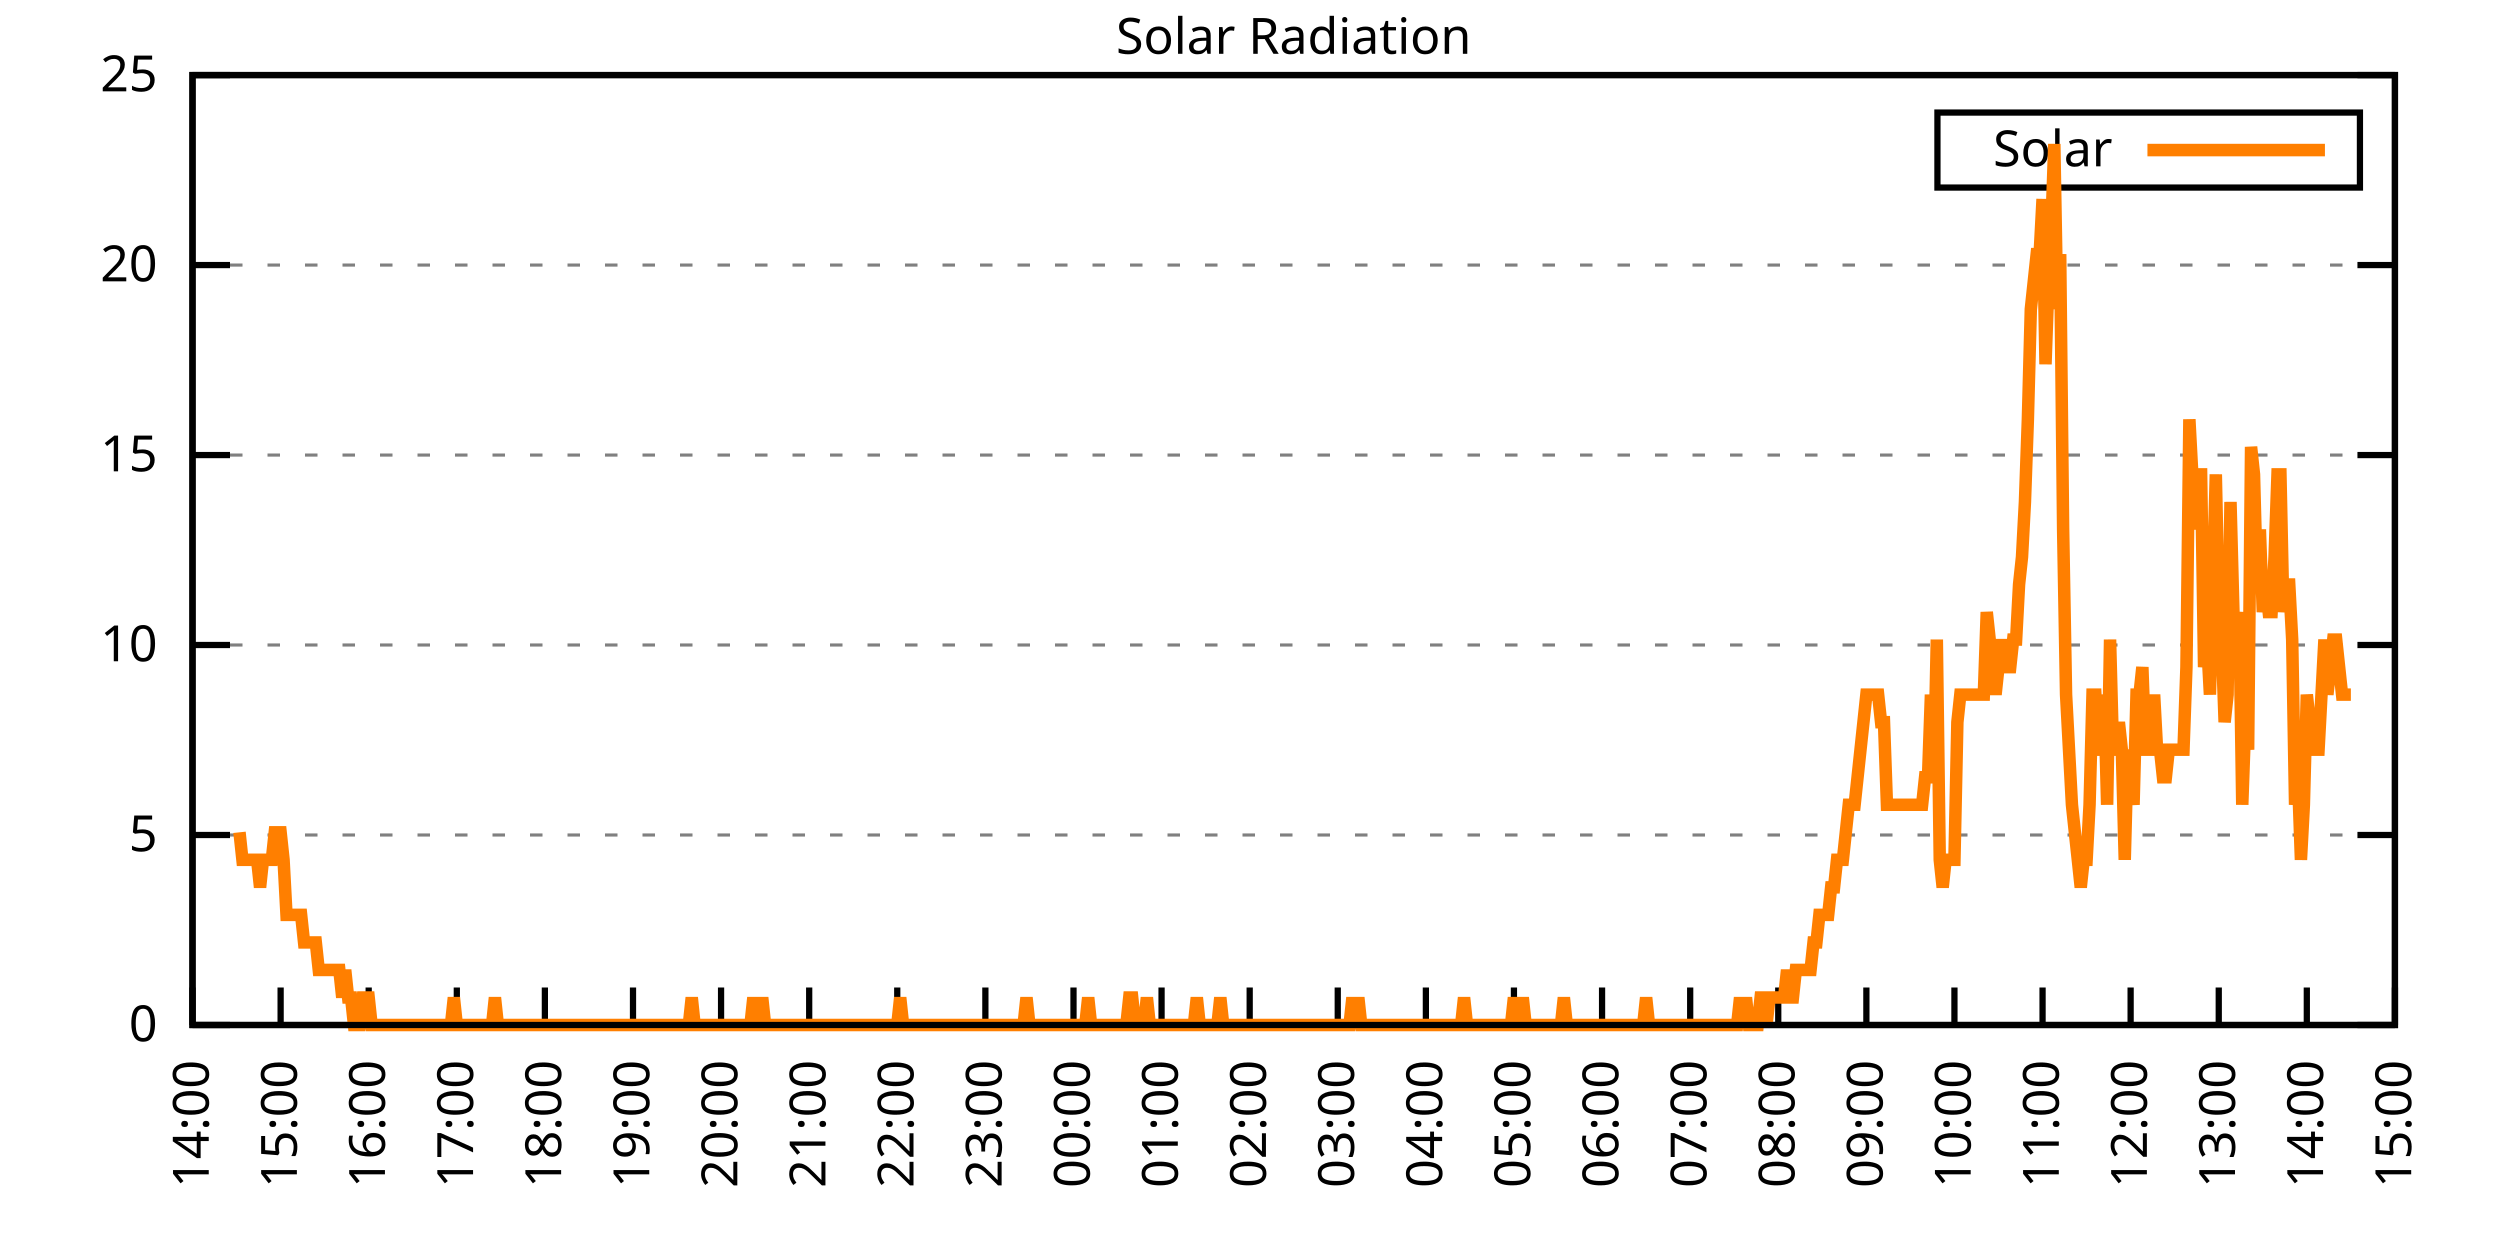
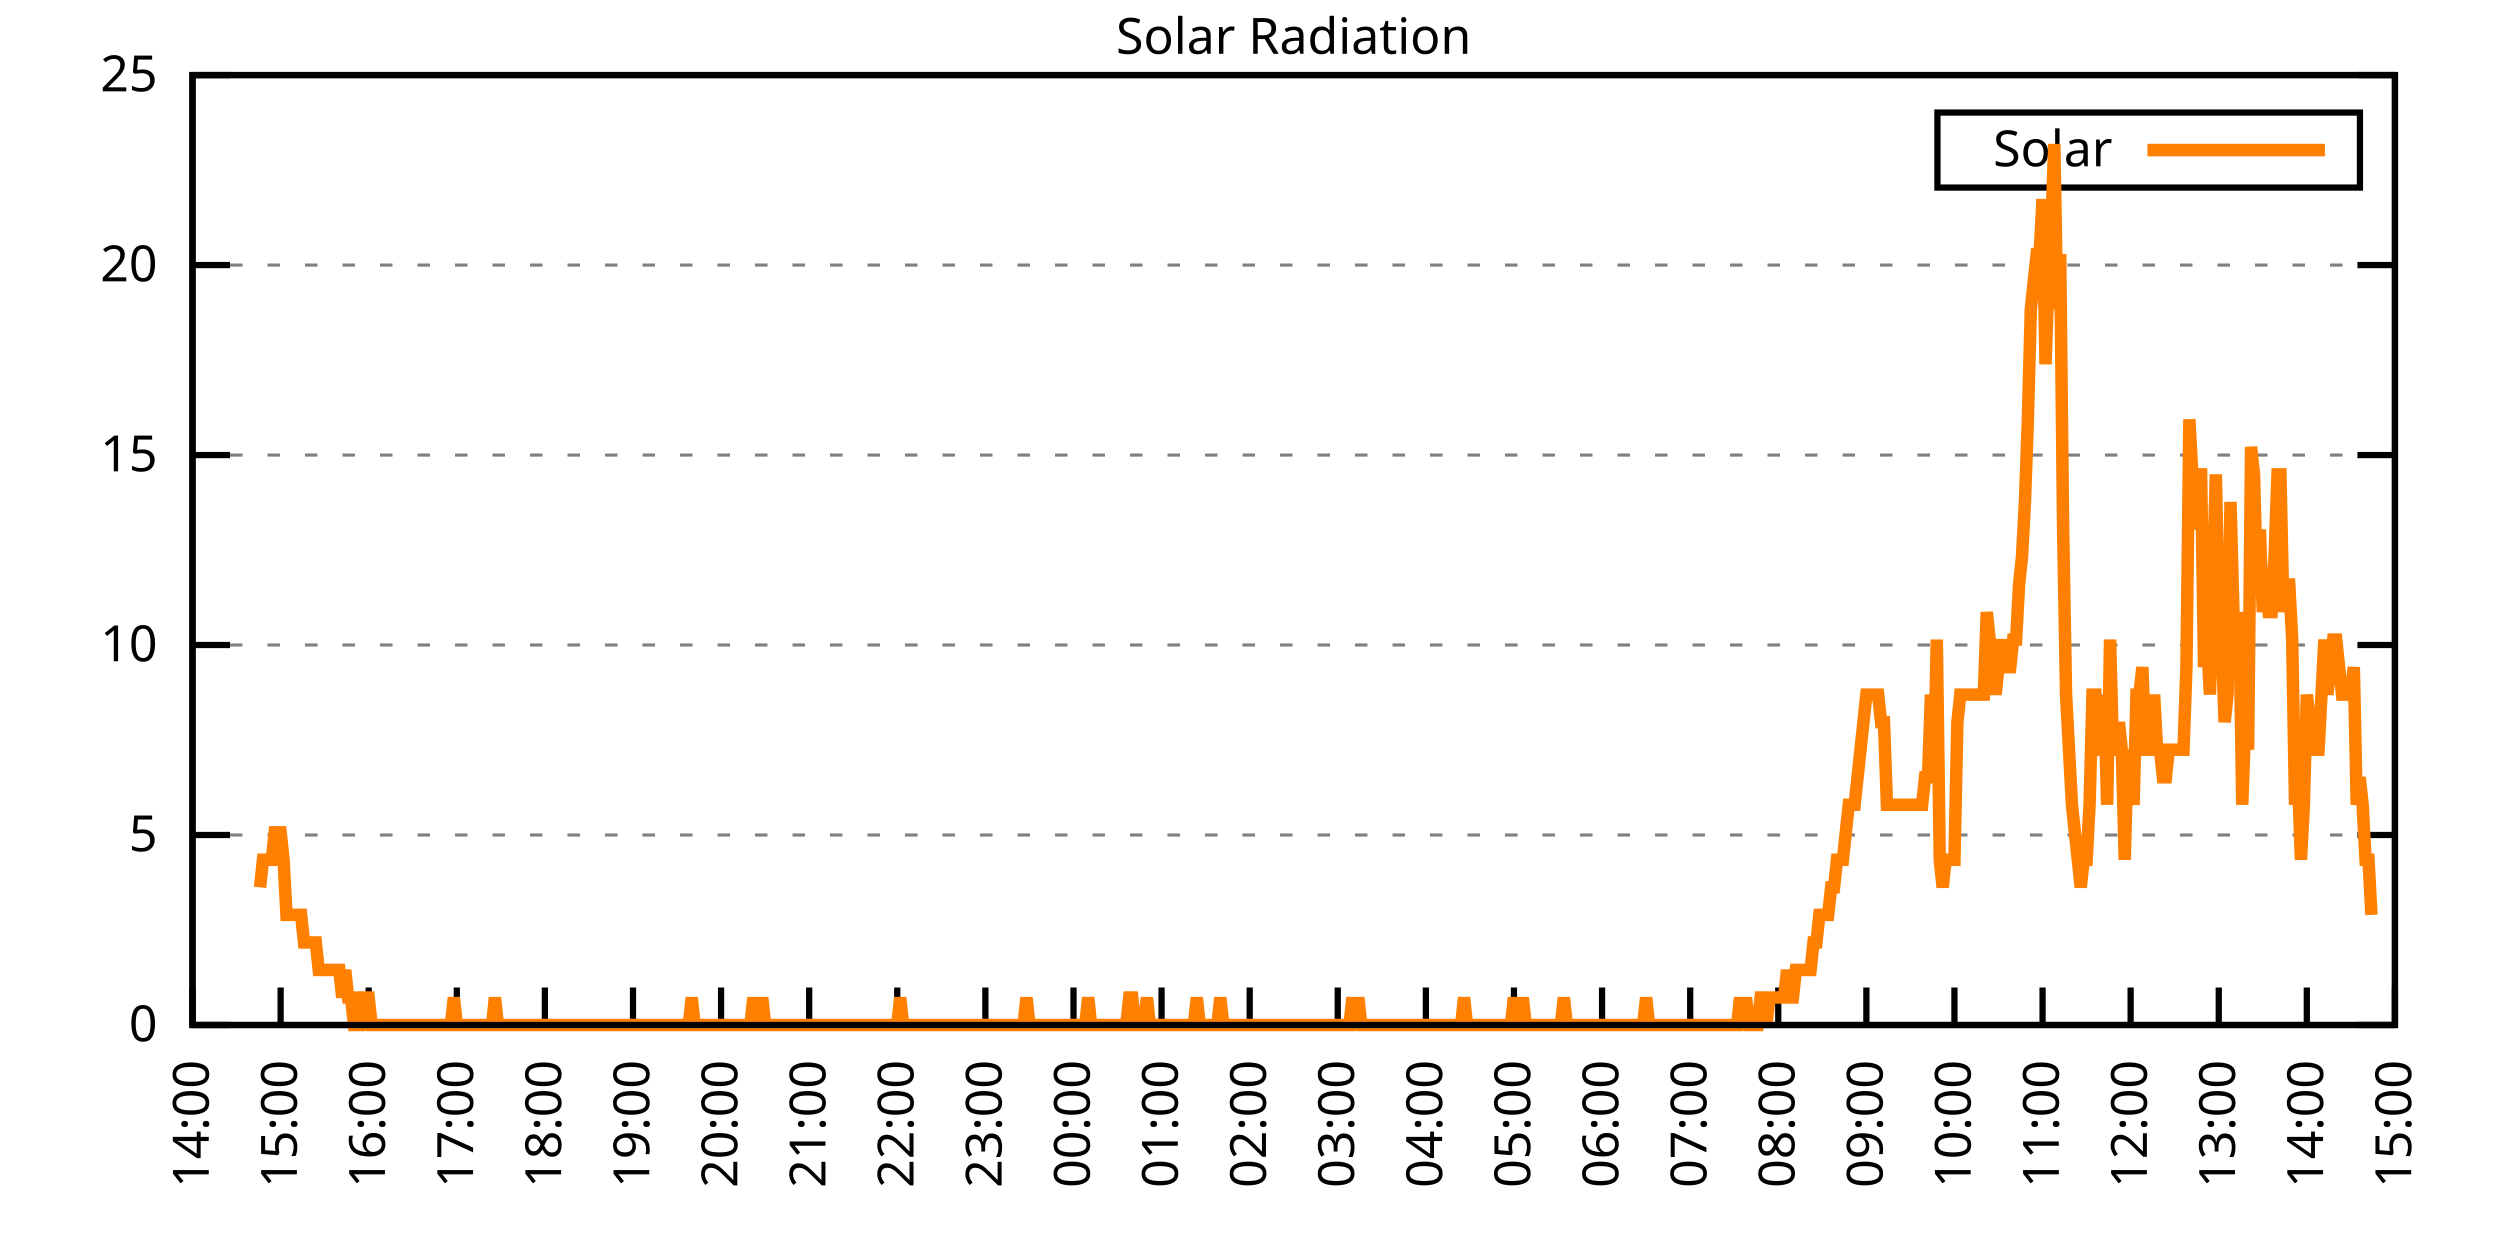
<svg xmlns="http://www.w3.org/2000/svg" xmlns:xlink="http://www.w3.org/1999/xlink" width="400" height="200" viewBox="0 0 400 200">
  <g id="gnuplot_canvas">
    <rect x="0" y="0" width="400" height="200" fill="none" />
    <defs>
      <circle id="gpDot" r="0.5" stroke-width="0.5" stroke="currentColor" />
      <path id="gpPt0" stroke-width="0.333" stroke="currentColor" d="M-1,0 h2 M0,-1 v2" />
      <path id="gpPt1" stroke-width="0.333" stroke="currentColor" d="M-1,-1 L1,1 M1,-1 L-1,1" />
      <path id="gpPt2" stroke-width="0.333" stroke="currentColor" d="M-1,0 L1,0 M0,-1 L0,1 M-1,-1 L1,1 M-1,1 L1,-1" />
      <rect id="gpPt3" stroke-width="0.333" stroke="currentColor" x="-1" y="-1" width="2" height="2" />
      <rect id="gpPt4" stroke-width="0.333" stroke="currentColor" fill="currentColor" x="-1" y="-1" width="2" height="2" />
      <circle id="gpPt5" stroke-width="0.333" stroke="currentColor" cx="0" cy="0" r="1" />
      <use xlink:href="#gpPt5" id="gpPt6" fill="currentColor" stroke="none" />
      <path id="gpPt7" stroke-width="0.333" stroke="currentColor" d="M0,-1.33 L-1.33,0.67 L1.33,0.67 z" />
      <use xlink:href="#gpPt7" id="gpPt8" fill="currentColor" stroke="none" />
      <use xlink:href="#gpPt7" id="gpPt9" stroke="currentColor" transform="rotate(180)" />
      <use xlink:href="#gpPt9" id="gpPt10" fill="currentColor" stroke="none" />
      <use xlink:href="#gpPt3" id="gpPt11" stroke="currentColor" transform="rotate(45)" />
      <use xlink:href="#gpPt11" id="gpPt12" fill="currentColor" stroke="none" />
      <path id="gpPt13" stroke-width="0.333" stroke="currentColor" d="M0,1.330 L1.265,0.411 L0.782,-1.067 L-0.782,-1.076 L-1.265,0.411 z" />
      <use xlink:href="#gpPt13" id="gpPt14" fill="currentColor" stroke="none" />
      <filter id="textbox" filterUnits="objectBoundingBox" x="0" y="0" height="1" width="1">
        <feFlood flood-color="white" flood-opacity="1" result="bgnd" />
        <feComposite in="SourceGraphic" in2="bgnd" operator="atop" />
      </filter>
      <filter id="greybox" filterUnits="objectBoundingBox" x="0" y="0" height="1" width="1">
        <feFlood flood-color="lightgrey" flood-opacity="1" result="grey" />
        <feComposite in="SourceGraphic" in2="grey" operator="atop" />
      </filter>
    </defs>
    <g fill="none" color="white" stroke="currentColor" stroke-width="1.00" stroke-linecap="butt" stroke-linejoin="miter">
</g>
    <g fill="none" color="black" stroke="currentColor" stroke-width="1.00" stroke-linecap="butt" stroke-linejoin="miter">
      <g stroke="none" shape-rendering="crispEdges">
        <polygon fill="rgb(255, 255, 255)" points="30.80,164.00 383.18,164.00 383.18,12.02 30.80,12.02 " />
      </g>
    </g>
    <g fill="none" color="black" stroke="currentColor" stroke-width="1.00" stroke-linecap="butt" stroke-linejoin="miter">
</g>
    <g fill="none" color="black" stroke="black" stroke-width="0.50" stroke-linecap="butt" stroke-linejoin="miter">
</g>
    <g fill="none" color="gray" stroke="currentColor" stroke-width="0.50" stroke-linecap="butt" stroke-linejoin="miter">
      <path stroke="gray" stroke-dasharray="2,4" class="gridline" d="M30.80,164.00 L383.19,164.00  " />
    </g>
    <g fill="none" color="gray" stroke="gray" stroke-width="1.00" stroke-linecap="butt" stroke-linejoin="miter">
</g>
    <g fill="none" color="black" stroke="currentColor" stroke-width="1.00" stroke-linecap="butt" stroke-linejoin="miter">
      <path stroke="black" d="M30.80,164.00 L36.80,164.00 M383.19,164.00 L377.19,164.00  " />
      <g transform="translate(25.20,166.60)" stroke="none" fill="black" font-family="Sans" font-size="8.00" text-anchor="end">
        <text>
          <tspan font-family="Sans"> 0</tspan>
        </text>
      </g>
    </g>
    <g fill="none" color="black" stroke="currentColor" stroke-width="1.00" stroke-linecap="butt" stroke-linejoin="miter">
</g>
    <g fill="none" color="black" stroke="black" stroke-width="0.50" stroke-linecap="butt" stroke-linejoin="miter">
</g>
    <g fill="none" color="gray" stroke="currentColor" stroke-width="0.50" stroke-linecap="butt" stroke-linejoin="miter">
      <path stroke="gray" stroke-dasharray="2,4" class="gridline" d="M30.80,133.60 L383.19,133.60  " />
    </g>
    <g fill="none" color="gray" stroke="gray" stroke-width="1.00" stroke-linecap="butt" stroke-linejoin="miter">
</g>
    <g fill="none" color="black" stroke="currentColor" stroke-width="1.00" stroke-linecap="butt" stroke-linejoin="miter">
      <path stroke="black" d="M30.80,133.60 L36.80,133.60 M383.19,133.60 L377.19,133.60  " />
      <g transform="translate(25.20,136.20)" stroke="none" fill="black" font-family="Sans" font-size="8.00" text-anchor="end">
        <text>
          <tspan font-family="Sans"> 5</tspan>
        </text>
      </g>
    </g>
    <g fill="none" color="black" stroke="currentColor" stroke-width="1.00" stroke-linecap="butt" stroke-linejoin="miter">
</g>
    <g fill="none" color="black" stroke="black" stroke-width="0.50" stroke-linecap="butt" stroke-linejoin="miter">
</g>
    <g fill="none" color="gray" stroke="currentColor" stroke-width="0.50" stroke-linecap="butt" stroke-linejoin="miter">
      <path stroke="gray" stroke-dasharray="2,4" class="gridline" d="M30.80,103.20 L383.19,103.20  " />
    </g>
    <g fill="none" color="gray" stroke="gray" stroke-width="1.00" stroke-linecap="butt" stroke-linejoin="miter">
</g>
    <g fill="none" color="black" stroke="currentColor" stroke-width="1.00" stroke-linecap="butt" stroke-linejoin="miter">
      <path stroke="black" d="M30.80,103.20 L36.80,103.20 M383.19,103.20 L377.19,103.20  " />
      <g transform="translate(25.20,105.80)" stroke="none" fill="black" font-family="Sans" font-size="8.00" text-anchor="end">
        <text>
          <tspan font-family="Sans"> 10</tspan>
        </text>
      </g>
    </g>
    <g fill="none" color="black" stroke="currentColor" stroke-width="1.00" stroke-linecap="butt" stroke-linejoin="miter">
</g>
    <g fill="none" color="black" stroke="black" stroke-width="0.50" stroke-linecap="butt" stroke-linejoin="miter">
</g>
    <g fill="none" color="gray" stroke="currentColor" stroke-width="0.50" stroke-linecap="butt" stroke-linejoin="miter">
      <path stroke="gray" stroke-dasharray="2,4" class="gridline" d="M30.80,72.81 L383.19,72.81  " />
    </g>
    <g fill="none" color="gray" stroke="gray" stroke-width="1.00" stroke-linecap="butt" stroke-linejoin="miter">
</g>
    <g fill="none" color="black" stroke="currentColor" stroke-width="1.00" stroke-linecap="butt" stroke-linejoin="miter">
      <path stroke="black" d="M30.80,72.81 L36.80,72.81 M383.19,72.81 L377.19,72.81  " />
      <g transform="translate(25.20,75.41)" stroke="none" fill="black" font-family="Sans" font-size="8.00" text-anchor="end">
        <text>
          <tspan font-family="Sans"> 15</tspan>
        </text>
      </g>
    </g>
    <g fill="none" color="black" stroke="currentColor" stroke-width="1.00" stroke-linecap="butt" stroke-linejoin="miter">
</g>
    <g fill="none" color="black" stroke="black" stroke-width="0.50" stroke-linecap="butt" stroke-linejoin="miter">
</g>
    <g fill="none" color="gray" stroke="currentColor" stroke-width="0.50" stroke-linecap="butt" stroke-linejoin="miter">
      <path stroke="gray" stroke-dasharray="2,4" class="gridline" d="M30.80,42.41 L383.19,42.41  " />
    </g>
    <g fill="none" color="gray" stroke="gray" stroke-width="1.00" stroke-linecap="butt" stroke-linejoin="miter">
</g>
    <g fill="none" color="black" stroke="currentColor" stroke-width="1.00" stroke-linecap="butt" stroke-linejoin="miter">
      <path stroke="black" d="M30.80,42.41 L36.80,42.41 M383.19,42.41 L377.19,42.41  " />
      <g transform="translate(25.20,45.01)" stroke="none" fill="black" font-family="Sans" font-size="8.00" text-anchor="end">
        <text>
          <tspan font-family="Sans"> 20</tspan>
        </text>
      </g>
    </g>
    <g fill="none" color="black" stroke="currentColor" stroke-width="1.00" stroke-linecap="butt" stroke-linejoin="miter">
</g>
    <g fill="none" color="black" stroke="black" stroke-width="0.50" stroke-linecap="butt" stroke-linejoin="miter">
</g>
    <g fill="none" color="gray" stroke="currentColor" stroke-width="0.50" stroke-linecap="butt" stroke-linejoin="miter">
      <path stroke="gray" stroke-dasharray="2,4" class="gridline" d="M30.80,12.01 L383.19,12.01  " />
    </g>
    <g fill="none" color="gray" stroke="gray" stroke-width="1.00" stroke-linecap="butt" stroke-linejoin="miter">
</g>
    <g fill="none" color="black" stroke="currentColor" stroke-width="1.00" stroke-linecap="butt" stroke-linejoin="miter">
      <path stroke="black" d="M30.80,12.01 L36.80,12.01 M383.19,12.01 L377.19,12.01  " />
      <g transform="translate(25.20,14.61)" stroke="none" fill="black" font-family="Sans" font-size="8.00" text-anchor="end">
        <text>
          <tspan font-family="Sans"> 25</tspan>
        </text>
      </g>
    </g>
    <g fill="none" color="black" stroke="currentColor" stroke-width="1.00" stroke-linecap="butt" stroke-linejoin="miter">
      <path stroke="black" d="M30.80,164.00 L30.80,158.00  " />
      <g transform="translate(33.40,169.60) rotate(270.00)" stroke="none" fill="black" font-family="Sans" font-size="8.00" text-anchor="end">
        <text>
          <tspan font-family="Sans">14:00</tspan>
        </text>
      </g>
    </g>
    <g fill="none" color="black" stroke="currentColor" stroke-width="1.00" stroke-linecap="butt" stroke-linejoin="miter">
      <path stroke="black" d="M44.90,164.00 L44.90,158.00  " />
      <g transform="translate(47.50,169.60) rotate(270.00)" stroke="none" fill="black" font-family="Sans" font-size="8.00" text-anchor="end">
        <text>
          <tspan font-family="Sans">15:00</tspan>
        </text>
      </g>
    </g>
    <g fill="none" color="black" stroke="currentColor" stroke-width="1.00" stroke-linecap="butt" stroke-linejoin="miter">
      <path stroke="black" d="M58.99,164.00 L58.99,158.00  " />
      <g transform="translate(61.59,169.60) rotate(270.00)" stroke="none" fill="black" font-family="Sans" font-size="8.00" text-anchor="end">
        <text>
          <tspan font-family="Sans">16:00</tspan>
        </text>
      </g>
    </g>
    <g fill="none" color="black" stroke="currentColor" stroke-width="1.00" stroke-linecap="butt" stroke-linejoin="miter">
      <path stroke="black" d="M73.09,164.00 L73.09,158.00  " />
      <g transform="translate(75.69,169.60) rotate(270.00)" stroke="none" fill="black" font-family="Sans" font-size="8.00" text-anchor="end">
        <text>
          <tspan font-family="Sans">17:00</tspan>
        </text>
      </g>
    </g>
    <g fill="none" color="black" stroke="currentColor" stroke-width="1.00" stroke-linecap="butt" stroke-linejoin="miter">
      <path stroke="black" d="M87.18,164.00 L87.18,158.00  " />
      <g transform="translate(89.78,169.60) rotate(270.00)" stroke="none" fill="black" font-family="Sans" font-size="8.00" text-anchor="end">
        <text>
          <tspan font-family="Sans">18:00</tspan>
        </text>
      </g>
    </g>
    <g fill="none" color="black" stroke="currentColor" stroke-width="1.00" stroke-linecap="butt" stroke-linejoin="miter">
      <path stroke="black" d="M101.28,164.00 L101.28,158.00  " />
      <g transform="translate(103.88,169.60) rotate(270.00)" stroke="none" fill="black" font-family="Sans" font-size="8.00" text-anchor="end">
        <text>
          <tspan font-family="Sans">19:00</tspan>
        </text>
      </g>
    </g>
    <g fill="none" color="black" stroke="currentColor" stroke-width="1.00" stroke-linecap="butt" stroke-linejoin="miter">
      <path stroke="black" d="M115.37,164.00 L115.37,158.00  " />
      <g transform="translate(117.97,169.60) rotate(270.00)" stroke="none" fill="black" font-family="Sans" font-size="8.00" text-anchor="end">
        <text>
          <tspan font-family="Sans">20:00</tspan>
        </text>
      </g>
    </g>
    <g fill="none" color="black" stroke="currentColor" stroke-width="1.00" stroke-linecap="butt" stroke-linejoin="miter">
      <path stroke="black" d="M129.47,164.00 L129.47,158.00  " />
      <g transform="translate(132.07,169.60) rotate(270.00)" stroke="none" fill="black" font-family="Sans" font-size="8.00" text-anchor="end">
        <text>
          <tspan font-family="Sans">21:00</tspan>
        </text>
      </g>
    </g>
    <g fill="none" color="black" stroke="currentColor" stroke-width="1.00" stroke-linecap="butt" stroke-linejoin="miter">
      <path stroke="black" d="M143.56,164.00 L143.56,158.00  " />
      <g transform="translate(146.16,169.60) rotate(270.00)" stroke="none" fill="black" font-family="Sans" font-size="8.00" text-anchor="end">
        <text>
          <tspan font-family="Sans">22:00</tspan>
        </text>
      </g>
    </g>
    <g fill="none" color="black" stroke="currentColor" stroke-width="1.00" stroke-linecap="butt" stroke-linejoin="miter">
      <path stroke="black" d="M157.66,164.00 L157.66,158.00  " />
      <g transform="translate(160.26,169.60) rotate(270.00)" stroke="none" fill="black" font-family="Sans" font-size="8.00" text-anchor="end">
        <text>
          <tspan font-family="Sans">23:00</tspan>
        </text>
      </g>
    </g>
    <g fill="none" color="black" stroke="currentColor" stroke-width="1.00" stroke-linecap="butt" stroke-linejoin="miter">
      <path stroke="black" d="M171.76,164.00 L171.76,158.00  " />
      <g transform="translate(174.36,169.60) rotate(270.00)" stroke="none" fill="black" font-family="Sans" font-size="8.00" text-anchor="end">
        <text>
          <tspan font-family="Sans">00:00</tspan>
        </text>
      </g>
    </g>
    <g fill="none" color="black" stroke="currentColor" stroke-width="1.00" stroke-linecap="butt" stroke-linejoin="miter">
      <path stroke="black" d="M185.85,164.00 L185.85,158.00  " />
      <g transform="translate(188.45,169.60) rotate(270.00)" stroke="none" fill="black" font-family="Sans" font-size="8.00" text-anchor="end">
        <text>
          <tspan font-family="Sans">01:00</tspan>
        </text>
      </g>
    </g>
    <g fill="none" color="black" stroke="currentColor" stroke-width="1.00" stroke-linecap="butt" stroke-linejoin="miter">
      <path stroke="black" d="M199.95,164.00 L199.95,158.00  " />
      <g transform="translate(202.55,169.60) rotate(270.00)" stroke="none" fill="black" font-family="Sans" font-size="8.00" text-anchor="end">
        <text>
          <tspan font-family="Sans">02:00</tspan>
        </text>
      </g>
    </g>
    <g fill="none" color="black" stroke="currentColor" stroke-width="1.00" stroke-linecap="butt" stroke-linejoin="miter">
      <path stroke="black" d="M214.04,164.00 L214.04,158.00  " />
      <g transform="translate(216.64,169.60) rotate(270.00)" stroke="none" fill="black" font-family="Sans" font-size="8.00" text-anchor="end">
        <text>
          <tspan font-family="Sans">03:00</tspan>
        </text>
      </g>
    </g>
    <g fill="none" color="black" stroke="currentColor" stroke-width="1.00" stroke-linecap="butt" stroke-linejoin="miter">
      <path stroke="black" d="M228.14,164.00 L228.14,158.00  " />
      <g transform="translate(230.74,169.60) rotate(270.00)" stroke="none" fill="black" font-family="Sans" font-size="8.00" text-anchor="end">
        <text>
          <tspan font-family="Sans">04:00</tspan>
        </text>
      </g>
    </g>
    <g fill="none" color="black" stroke="currentColor" stroke-width="1.00" stroke-linecap="butt" stroke-linejoin="miter">
      <path stroke="black" d="M242.23,164.00 L242.23,158.00  " />
      <g transform="translate(244.83,169.60) rotate(270.00)" stroke="none" fill="black" font-family="Sans" font-size="8.00" text-anchor="end">
        <text>
          <tspan font-family="Sans">05:00</tspan>
        </text>
      </g>
    </g>
    <g fill="none" color="black" stroke="currentColor" stroke-width="1.00" stroke-linecap="butt" stroke-linejoin="miter">
      <path stroke="black" d="M256.33,164.00 L256.33,158.00  " />
      <g transform="translate(258.93,169.60) rotate(270.00)" stroke="none" fill="black" font-family="Sans" font-size="8.00" text-anchor="end">
        <text>
          <tspan font-family="Sans">06:00</tspan>
        </text>
      </g>
    </g>
    <g fill="none" color="black" stroke="currentColor" stroke-width="1.00" stroke-linecap="butt" stroke-linejoin="miter">
      <path stroke="black" d="M270.43,164.00 L270.43,158.00  " />
      <g transform="translate(273.03,169.60) rotate(270.00)" stroke="none" fill="black" font-family="Sans" font-size="8.00" text-anchor="end">
        <text>
          <tspan font-family="Sans">07:00</tspan>
        </text>
      </g>
    </g>
    <g fill="none" color="black" stroke="currentColor" stroke-width="1.00" stroke-linecap="butt" stroke-linejoin="miter">
      <path stroke="black" d="M284.52,164.00 L284.52,158.00  " />
      <g transform="translate(287.12,169.60) rotate(270.00)" stroke="none" fill="black" font-family="Sans" font-size="8.00" text-anchor="end">
        <text>
          <tspan font-family="Sans">08:00</tspan>
        </text>
      </g>
    </g>
    <g fill="none" color="black" stroke="currentColor" stroke-width="1.00" stroke-linecap="butt" stroke-linejoin="miter">
      <path stroke="black" d="M298.62,164.00 L298.62,158.00  " />
      <g transform="translate(301.22,169.60) rotate(270.00)" stroke="none" fill="black" font-family="Sans" font-size="8.00" text-anchor="end">
        <text>
          <tspan font-family="Sans">09:00</tspan>
        </text>
      </g>
    </g>
    <g fill="none" color="black" stroke="currentColor" stroke-width="1.00" stroke-linecap="butt" stroke-linejoin="miter">
      <path stroke="black" d="M312.71,164.00 L312.71,158.00  " />
      <g transform="translate(315.31,169.60) rotate(270.00)" stroke="none" fill="black" font-family="Sans" font-size="8.00" text-anchor="end">
        <text>
          <tspan font-family="Sans">10:00</tspan>
        </text>
      </g>
    </g>
    <g fill="none" color="black" stroke="currentColor" stroke-width="1.00" stroke-linecap="butt" stroke-linejoin="miter">
      <path stroke="black" d="M326.81,164.00 L326.81,158.00  " />
      <g transform="translate(329.41,169.60) rotate(270.00)" stroke="none" fill="black" font-family="Sans" font-size="8.00" text-anchor="end">
        <text>
          <tspan font-family="Sans">11:00</tspan>
        </text>
      </g>
    </g>
    <g fill="none" color="black" stroke="currentColor" stroke-width="1.00" stroke-linecap="butt" stroke-linejoin="miter">
      <path stroke="black" d="M340.90,164.00 L340.90,158.00  " />
      <g transform="translate(343.50,169.60) rotate(270.00)" stroke="none" fill="black" font-family="Sans" font-size="8.00" text-anchor="end">
        <text>
          <tspan font-family="Sans">12:00</tspan>
        </text>
      </g>
    </g>
    <g fill="none" color="black" stroke="currentColor" stroke-width="1.00" stroke-linecap="butt" stroke-linejoin="miter">
      <path stroke="black" d="M355.00,164.00 L355.00,158.00  " />
      <g transform="translate(357.60,169.60) rotate(270.00)" stroke="none" fill="black" font-family="Sans" font-size="8.00" text-anchor="end">
        <text>
          <tspan font-family="Sans">13:00</tspan>
        </text>
      </g>
    </g>
    <g fill="none" color="black" stroke="currentColor" stroke-width="1.00" stroke-linecap="butt" stroke-linejoin="miter">
      <path stroke="black" d="M369.09,164.00 L369.09,158.00  " />
      <g transform="translate(371.69,169.60) rotate(270.00)" stroke="none" fill="black" font-family="Sans" font-size="8.00" text-anchor="end">
        <text>
          <tspan font-family="Sans">14:00</tspan>
        </text>
      </g>
    </g>
    <g fill="none" color="black" stroke="currentColor" stroke-width="1.00" stroke-linecap="butt" stroke-linejoin="miter">
      <path stroke="black" d="M383.19,164.00 L383.19,158.00  " />
      <g transform="translate(385.79,169.60) rotate(270.00)" stroke="none" fill="black" font-family="Sans" font-size="8.00" text-anchor="end">
        <text>
          <tspan font-family="Sans">15:00</tspan>
        </text>
      </g>
    </g>
    <g fill="none" color="black" stroke="currentColor" stroke-width="1.00" stroke-linecap="butt" stroke-linejoin="miter">
</g>
    <g fill="none" color="black" stroke="currentColor" stroke-width="1.00" stroke-linecap="butt" stroke-linejoin="miter">
      <path stroke="black" d="M30.80,12.01 L30.80,164.00 L383.19,164.00 L383.19,12.01 L30.80,12.01 Z  " />
    </g>
    <g fill="none" color="black" stroke="currentColor" stroke-width="1.00" stroke-linecap="butt" stroke-linejoin="miter">
</g>
    <g fill="none" color="black" stroke="currentColor" stroke-width="1.00" stroke-linecap="butt" stroke-linejoin="miter">
      <path stroke="black" d="M309.99,30.01 L309.99,18.01 L377.59,18.01 L377.59,30.01 L309.99,30.01 Z  " />
    </g>
    <g id="Solar_Radiation_plot_1">
      <g fill="none" color="white" stroke="black" stroke-width="2.00" stroke-linecap="butt" stroke-linejoin="miter">
</g>
      <g fill="none" color="black" stroke="currentColor" stroke-width="2.00" stroke-linecap="butt" stroke-linejoin="miter">
        <g transform="translate(337.99,26.61)" stroke="none" fill="black" font-family="Sans" font-size="8.00" text-anchor="end">
          <text>
            <tspan font-family="Sans">Solar</tspan>
          </text>
        </g>
      </g>
      <g fill="none" color="black" stroke="currentColor" stroke-width="2.00" stroke-linecap="butt" stroke-linejoin="miter">
-         <path stroke="rgb(255, 127,   0)" d="M343.59,24.01 L371.99,24.01 M38.32,133.17 L38.79,137.57 L39.26,137.57 L39.73,137.57 L40.20,137.57 L40.67,137.57   L41.14,137.57 L41.61,141.98 L42.08,137.57 L42.55,137.57 L43.02,137.57 L43.49,137.57 L43.96,133.17 L44.43,133.17   L44.90,133.17 L45.37,137.57 L45.84,146.38 L46.31,146.38 L46.78,146.38 L47.24,146.38 L47.71,146.38 L48.18,146.38   L48.65,150.79 L49.12,150.79 L49.59,150.79 L50.06,150.79 L50.53,150.79 L51.00,155.19 L51.47,155.19 L51.94,155.19   L52.41,155.19 L52.88,155.19 L53.35,155.19 L53.82,155.19 L54.29,155.19 L54.76,159.60 L55.23,155.19 L55.70,159.60   L56.17,159.60 L56.64,164.00 L57.11,164.00 L57.58,164.00 L58.05,159.60 L58.52,159.60 L58.99,159.60 L59.46,164.00   L59.93,164.00 L60.40,164.00 L60.87,164.00 L61.34,164.00 L61.81,164.00 L62.28,164.00 L62.75,164.00 L63.22,164.00   L63.69,164.00 L64.16,164.00 L64.63,164.00 L65.10,164.00 L65.57,164.00 L66.04,164.00 L66.51,164.00 L66.98,164.00   L67.45,164.00 L67.92,164.00 L68.39,164.00 L68.86,164.00 L69.33,164.00 L69.80,164.00 L70.27,164.00 L70.74,164.00   L71.21,164.00 L71.68,164.00 L72.15,164.00 L72.62,159.60 L73.09,164.00 L73.56,164.00 L74.03,164.00 L74.50,164.00   L74.97,164.00 L75.44,164.00 L75.91,164.00 L76.38,164.00 L76.85,164.00 L77.32,164.00 L77.79,164.00 L78.26,164.00   L78.73,164.00 L79.19,159.60 L79.66,164.00 L80.13,164.00 L80.60,164.00 L81.07,164.00 L81.54,164.00 L82.01,164.00   L82.48,164.00 L82.95,164.00 L83.42,164.00 L83.89,164.00 L84.36,164.00 L84.83,164.00 L85.30,164.00 L85.77,164.00   L86.24,164.00 L86.71,164.00 L87.18,164.00 L87.65,164.00 L88.12,164.00 L88.59,164.00 L89.06,164.00 L89.53,164.00   L90.00,164.00 L90.47,164.00 L90.94,164.00 L91.41,164.00 L91.88,164.00 L92.35,164.00 L92.82,164.00 L93.29,164.00   L93.76,164.00 L94.23,164.00 L94.70,164.00 L95.17,164.00 L95.64,164.00 L96.11,164.00 L96.58,164.00 L97.05,164.00   L97.52,164.00 L97.99,164.00 L98.46,164.00 L98.93,164.00 L99.40,164.00 L99.87,164.00 L100.34,164.00 L100.81,164.00   L101.28,164.00 L101.75,164.00 L102.22,164.00 L102.69,164.00 L103.16,164.00 L103.63,164.00 L104.10,164.00 L104.57,164.00   L105.04,164.00 L105.51,164.00 L105.98,164.00 L106.45,164.00 L106.92,164.00 L107.39,164.00 L107.86,164.00 L108.33,164.00   L108.80,164.00 L109.27,164.00 L109.74,164.00 L110.21,164.00 L110.68,159.60 L111.14,164.00 L111.61,164.00 L112.08,164.00   L112.55,164.00 L113.02,164.00 L113.49,164.00 L113.96,164.00 L114.43,164.00 L114.90,164.00 L115.37,164.00 L115.84,164.00   L116.31,164.00 L116.78,164.00 L117.25,164.00 L117.72,164.00 L118.19,164.00 L118.66,164.00 L119.13,164.00 L119.60,164.00   L120.07,164.00 L120.54,159.60 L121.01,164.00 L121.48,164.00 L121.95,159.60 L122.42,164.00 L122.89,164.00 L123.36,164.00   L123.83,164.00 L124.30,164.00 L124.77,164.00 L125.24,164.00 L125.71,164.00 L126.18,164.00 L126.65,164.00 L127.12,164.00   L127.59,164.00 L128.06,164.00 L128.53,164.00 L129.00,164.00 L129.47,164.00 L129.94,164.00 L130.41,164.00 L130.88,164.00   L131.35,164.00 L131.82,164.00 L132.29,164.00 L132.76,164.00 L133.23,164.00 L133.70,164.00 L134.17,164.00 L134.64,164.00   L135.11,164.00 L135.58,164.00 L136.05,164.00 L136.52,164.00 L136.99,164.00 L137.46,164.00 L137.93,164.00 L138.40,164.00   L138.87,164.00 L139.34,164.00 L139.81,164.00 L140.28,164.00 L140.75,164.00 L141.22,164.00 L141.69,164.00 L142.16,164.00   L142.63,164.00 L143.09,164.00 L143.56,164.00 L144.03,159.60 L144.50,164.00 L144.97,164.00 L145.44,164.00 L145.91,164.00   L146.38,164.00 L146.85,164.00 L147.32,164.00 L147.79,164.00 L148.26,164.00 L148.73,164.00 L149.20,164.00 L149.67,164.00   L150.14,164.00 L150.61,164.00 L151.08,164.00 L151.55,164.00 L152.02,164.00 L152.49,164.00 L152.96,164.00 L153.43,164.00   L153.90,164.00 L154.37,164.00 L154.84,164.00 L155.31,164.00 L155.78,164.00 L156.25,164.00 L156.72,164.00 L157.19,164.00   L157.66,164.00 L158.13,164.00 L158.60,164.00 L159.07,164.00 L159.54,164.00 L160.01,164.00 L160.48,164.00 L160.95,164.00   L161.42,164.00 L161.89,164.00 L162.36,164.00 L162.83,164.00 L163.30,164.00 L163.77,164.00 L164.24,159.60 L164.71,164.00   L165.18,164.00 L165.65,164.00 L166.12,164.00 L166.59,164.00 L167.06,164.00 L167.53,164.00 L168.00,164.00 L168.47,164.00   L168.94,164.00 L169.41,164.00 L169.88,164.00 L170.35,164.00 L170.82,164.00 L171.29,164.00 L171.76,164.00 L172.23,164.00   L172.70,164.00 L173.17,164.00 L173.64,164.00 L174.11,159.60 L174.58,164.00 L175.04,164.00 L175.51,164.00 L175.98,164.00   L176.45,164.00 L176.92,164.00 L177.39,164.00 L177.86,164.00 L178.33,164.00 L178.80,164.00 L179.27,164.00 L179.74,164.00   L180.21,164.00 L180.68,159.60 L181.15,159.60 L181.62,164.00 L182.09,164.00 L182.56,164.00 L183.03,164.00 L183.50,159.60   L183.97,164.00 L184.44,164.00 L184.91,164.00 L185.38,164.00 L185.85,164.00 L186.32,164.00 L186.79,164.00 L187.26,164.00   L187.73,164.00 L188.20,164.00 L188.67,164.00 L189.14,164.00 L189.61,164.00 L190.08,164.00 L190.55,164.00 L191.02,164.00   L191.49,159.60 L191.96,164.00 L192.43,164.00 L192.90,164.00 L193.37,164.00 L193.84,164.00 L194.31,164.00 L194.78,164.00   L195.25,159.60 L195.72,164.00 L196.19,164.00 L196.66,164.00 L197.13,164.00 L197.60,164.00 L198.07,164.00 L198.54,164.00   L199.01,164.00 L199.48,164.00 L199.95,164.00 L200.42,164.00 L200.89,164.00 L201.36,164.00 L201.83,164.00 L202.30,164.00   L202.77,164.00 L203.24,164.00 L203.71,164.00 L204.18,164.00 L204.65,164.00 L205.12,164.00 L205.59,164.00 L206.06,164.00   L206.53,164.00 L207.00,164.00 L207.46,164.00 L207.93,164.00 L208.40,164.00 L208.87,164.00 L209.34,164.00 L209.81,164.00   L210.28,164.00 L210.75,164.00 L211.22,164.00 L211.69,164.00 L212.16,164.00 L212.63,164.00 L213.10,164.00 L213.57,164.00   L214.04,164.00 L214.51,164.00 L214.98,164.00 L215.45,164.00 L215.92,164.00 L216.39,159.60 L216.86,164.00 L217.33,159.60   L217.80,164.00 L218.27,164.00 L218.74,164.00 L219.21,164.00 L219.68,164.00 L220.15,164.00 L220.62,164.00 L221.09,164.00   L221.56,164.00 L222.03,164.00 L222.50,164.00 L222.97,164.00 L223.44,164.00 L223.91,164.00 L224.38,164.00 L224.85,164.00   L225.32,164.00 L225.79,164.00 L226.26,164.00 L226.73,164.00 L227.20,164.00 L227.67,164.00 L228.14,164.00 L228.61,164.00   L229.08,164.00 L229.55,164.00 L230.02,164.00 L230.49,164.00 L230.96,164.00 L231.43,164.00 L231.90,164.00 L232.37,164.00   L232.84,164.00 L233.31,164.00 L233.78,164.00 L234.25,159.60 L234.72,164.00 L235.19,164.00 L235.66,164.00 L236.13,164.00   L236.60,164.00 L237.07,164.00 L237.54,164.00 L238.01,164.00 L238.48,164.00 L238.95,164.00 L239.41,164.00 L239.88,164.00   L240.35,164.00 L240.82,164.00 L241.29,164.00 L241.76,164.00 L242.23,159.60 L242.70,164.00 L243.17,164.00 L243.64,159.60   L244.11,164.00 L244.58,164.00 L245.05,164.00 L245.52,164.00 L245.99,164.00 L246.46,164.00 L246.93,164.00 L247.40,164.00   L247.87,164.00 L248.34,164.00 L248.81,164.00 L249.28,164.00 L249.75,164.00 L250.22,159.60 L250.69,164.00 L251.16,164.00   L251.63,164.00 L252.10,164.00 L252.57,164.00 L253.04,164.00 L253.51,164.00 L253.98,164.00 L254.45,164.00 L254.92,164.00   L255.39,164.00 L255.86,164.00 L256.33,164.00 L256.80,164.00 L257.27,164.00 L257.74,164.00 L258.21,164.00 L258.68,164.00   L259.15,164.00 L259.62,164.00 L260.09,164.00 L260.56,164.00 L261.03,164.00 L261.50,164.00 L261.97,164.00 L262.44,164.00   L262.91,164.00 L263.38,159.60 L263.85,164.00 L264.32,164.00 L264.79,164.00 L265.26,164.00 L265.73,164.00 L266.20,164.00   L266.67,164.00 L267.14,164.00 L267.61,164.00 L268.08,164.00 L268.55,164.00 L269.02,164.00 L269.49,164.00 L269.96,164.00   L270.43,164.00 L270.90,164.00 L271.36,164.00 L271.83,164.00 L272.30,164.00 L272.77,164.00 L273.24,164.00 L273.71,164.00   L274.18,164.00 L274.65,164.00 L275.12,164.00 L275.59,164.00 L276.06,164.00 L276.53,164.00 L277.00,164.00 L277.47,164.00   L277.94,164.00 L278.41,159.60 L278.88,164.00 L279.35,159.60 L279.82,164.00 L280.29,164.00 L280.76,164.00 L281.23,164.00   L281.70,159.60 L282.17,159.60 L282.64,164.00 L283.11,159.60 L283.58,159.60 L284.05,159.60 L284.52,159.60 L284.99,159.60   L285.46,159.60 L285.93,155.19 L286.40,159.60 L286.87,159.60 L287.34,155.19 L287.81,155.19 L288.28,155.19 L288.75,155.19   L289.22,155.19 L289.69,155.19 L290.16,150.79 L290.63,150.79 L291.10,146.38 L291.57,146.38 L292.04,146.38 L292.51,146.38   L292.98,141.98 L293.45,141.98 L293.92,137.57 L294.39,137.57 L294.86,137.57 L295.33,133.17 L295.80,128.76 L296.27,128.76   L296.74,128.76 L297.21,124.36 L297.68,119.95 L298.15,115.55 L298.62,111.14 L299.09,111.14 L299.56,111.14 L300.03,111.14   L300.50,111.14 L300.97,115.55 L301.44,115.55 L301.91,128.76 L302.38,128.76 L302.85,128.76 L303.31,128.76 L303.78,128.76   L304.25,128.76 L304.72,128.76 L305.19,128.76 L305.66,128.76 L306.13,128.76 L306.60,128.76 L307.07,128.76 L307.54,128.76   L308.01,124.36 L308.48,124.36 L308.95,111.14 L309.42,124.36 L309.89,102.33 L310.36,137.57 L310.83,141.98 L311.30,137.57   L311.77,137.57 L312.24,137.57 L312.71,137.57 L313.18,115.55 L313.65,111.14 L314.12,111.14 L314.59,111.14 L315.06,111.14   L315.53,111.14 L316.00,111.14 L316.47,111.14 L316.94,111.14 L317.41,111.14 L317.88,97.93 L318.35,102.33 L318.82,106.74   L319.29,111.14 L319.76,106.74 L320.23,102.33 L320.70,106.74 L321.17,106.74 L321.64,106.74 L322.11,102.33 L322.58,102.33   L323.05,93.52 L323.52,89.12 L323.99,80.31 L324.46,67.09 L324.93,49.47 L325.40,45.07 L325.87,40.66 L326.34,40.66   L326.81,31.85 L327.28,58.28 L327.75,45.07 L328.22,36.26 L328.69,23.04 L329.16,49.47 L329.63,40.66 L330.10,84.71   L330.57,111.14 L331.04,119.95 L331.51,128.76 L331.98,133.17 L332.45,137.57 L332.92,141.98 L333.39,137.57 L333.86,137.57   L334.33,128.76 L334.80,111.14 L335.26,111.14 L335.73,119.95 L336.20,119.95 L336.67,111.14 L337.14,128.76 L337.61,102.33   L338.08,119.95 L338.55,119.95 L339.02,115.55 L339.49,119.95 L339.96,137.57 L340.43,119.95 L340.90,124.36 L341.37,128.76   L341.84,111.14 L342.31,111.14 L342.78,106.74 L343.25,119.95 L343.72,119.95 L344.19,119.95 L344.66,111.14 L345.13,119.95   L345.60,119.95 L346.07,124.36 L346.54,124.36 L347.01,119.95 L347.48,119.95 L347.95,119.95 L348.42,119.95 L348.89,119.95   L349.36,119.95 L349.83,106.74 L350.30,67.09 L350.77,75.90 L351.24,84.71 L351.71,75.90 L352.18,75.90 L352.65,106.74   L353.12,102.33 L353.59,111.14 L354.06,93.52 L354.53,75.90 L355.00,97.93 L355.47,102.33 L355.94,115.55 L356.41,111.14   L356.88,80.31 L357.35,97.93 L357.82,102.33 L358.29,97.93 L358.76,128.76 L359.23,115.55 L359.70,119.95 L360.17,71.50   L360.64,75.90 L361.11,93.52 L361.58,84.71 L362.05,97.93 L362.52,93.52 L362.99,97.93 L363.46,97.93 L363.93,89.12   L364.40,75.90 L364.87,75.90 L365.34,97.93 L365.81,93.52 L366.28,93.52 L366.75,102.33 L367.21,128.76 L367.68,124.36   L368.15,137.57 L368.62,128.76 L369.09,111.14 L369.56,115.55 L370.03,115.55 L370.50,119.95 L370.97,119.95 L371.44,111.14   L371.91,102.33 L372.38,111.14 L372.85,106.74 L373.32,102.33 L373.79,102.33 L374.26,106.74 L374.73,111.14 L375.20,111.14   L375.67,111.14 L376.14,111.14  " />
+         <path stroke="rgb(255, 127,   0)" d="M343.59,24.01 L371.99,24.01 M41.61,141.98 L42.08,137.57 L42.55,137.57 L43.02,137.57 L43.49,137.57 L43.96,133.17   L44.43,133.17 L44.90,133.17 L45.37,137.57 L45.84,146.38 L46.31,146.38 L46.78,146.38 L47.24,146.38 L47.71,146.38   L48.18,146.38 L48.65,150.79 L49.12,150.79 L49.59,150.79 L50.06,150.79 L50.53,150.79 L51.00,155.19 L51.47,155.19   L51.94,155.19 L52.41,155.19 L52.88,155.19 L53.35,155.19 L53.82,155.19 L54.29,155.19 L54.76,159.60 L55.23,155.19   L55.70,159.60 L56.17,159.60 L56.64,164.00 L57.11,164.00 L57.58,164.00 L58.05,159.60 L58.52,159.60 L58.99,159.60   L59.46,164.00 L59.93,164.00 L60.40,164.00 L60.87,164.00 L61.34,164.00 L61.81,164.00 L62.28,164.00 L62.75,164.00   L63.22,164.00 L63.69,164.00 L64.16,164.00 L64.63,164.00 L65.10,164.00 L65.57,164.00 L66.04,164.00 L66.51,164.00   L66.98,164.00 L67.45,164.00 L67.92,164.00 L68.39,164.00 L68.86,164.00 L69.33,164.00 L69.80,164.00 L70.27,164.00   L70.74,164.00 L71.21,164.00 L71.68,164.00 L72.15,164.00 L72.62,159.60 L73.09,164.00 L73.56,164.00 L74.03,164.00   L74.50,164.00 L74.97,164.00 L75.44,164.00 L75.91,164.00 L76.38,164.00 L76.85,164.00 L77.32,164.00 L77.79,164.00   L78.26,164.00 L78.73,164.00 L79.19,159.60 L79.66,164.00 L80.13,164.00 L80.60,164.00 L81.07,164.00 L81.54,164.00   L82.01,164.00 L82.48,164.00 L82.95,164.00 L83.42,164.00 L83.89,164.00 L84.36,164.00 L84.83,164.00 L85.30,164.00   L85.77,164.00 L86.24,164.00 L86.71,164.00 L87.18,164.00 L87.65,164.00 L88.12,164.00 L88.59,164.00 L89.06,164.00   L89.53,164.00 L90.00,164.00 L90.47,164.00 L90.94,164.00 L91.41,164.00 L91.88,164.00 L92.35,164.00 L92.82,164.00   L93.29,164.00 L93.76,164.00 L94.23,164.00 L94.70,164.00 L95.17,164.00 L95.64,164.00 L96.11,164.00 L96.58,164.00   L97.05,164.00 L97.52,164.00 L97.99,164.00 L98.46,164.00 L98.93,164.00 L99.40,164.00 L99.87,164.00 L100.34,164.00   L100.81,164.00 L101.28,164.00 L101.75,164.00 L102.22,164.00 L102.69,164.00 L103.16,164.00 L103.63,164.00 L104.10,164.00   L104.57,164.00 L105.04,164.00 L105.51,164.00 L105.98,164.00 L106.45,164.00 L106.92,164.00 L107.39,164.00 L107.86,164.00   L108.33,164.00 L108.80,164.00 L109.27,164.00 L109.74,164.00 L110.21,164.00 L110.68,159.60 L111.14,164.00 L111.61,164.00   L112.08,164.00 L112.55,164.00 L113.02,164.00 L113.49,164.00 L113.96,164.00 L114.43,164.00 L114.90,164.00 L115.37,164.00   L115.84,164.00 L116.31,164.00 L116.78,164.00 L117.25,164.00 L117.72,164.00 L118.19,164.00 L118.66,164.00 L119.13,164.00   L119.60,164.00 L120.07,164.00 L120.54,159.60 L121.01,164.00 L121.48,164.00 L121.95,159.60 L122.42,164.00 L122.89,164.00   L123.36,164.00 L123.83,164.00 L124.30,164.00 L124.77,164.00 L125.24,164.00 L125.71,164.00 L126.18,164.00 L126.65,164.00   L127.12,164.00 L127.59,164.00 L128.06,164.00 L128.53,164.00 L129.00,164.00 L129.47,164.00 L129.94,164.00 L130.41,164.00   L130.88,164.00 L131.35,164.00 L131.82,164.00 L132.29,164.00 L132.76,164.00 L133.23,164.00 L133.70,164.00 L134.17,164.00   L134.64,164.00 L135.11,164.00 L135.58,164.00 L136.05,164.00 L136.52,164.00 L136.99,164.00 L137.46,164.00 L137.93,164.00   L138.40,164.00 L138.87,164.00 L139.34,164.00 L139.81,164.00 L140.28,164.00 L140.75,164.00 L141.22,164.00 L141.69,164.00   L142.16,164.00 L142.63,164.00 L143.09,164.00 L143.56,164.00 L144.03,159.60 L144.50,164.00 L144.97,164.00 L145.44,164.00   L145.91,164.00 L146.38,164.00 L146.85,164.00 L147.32,164.00 L147.79,164.00 L148.26,164.00 L148.73,164.00 L149.20,164.00   L149.67,164.00 L150.14,164.00 L150.61,164.00 L151.08,164.00 L151.55,164.00 L152.02,164.00 L152.49,164.00 L152.96,164.00   L153.43,164.00 L153.90,164.00 L154.37,164.00 L154.84,164.00 L155.31,164.00 L155.78,164.00 L156.25,164.00 L156.72,164.00   L157.19,164.00 L157.66,164.00 L158.13,164.00 L158.60,164.00 L159.07,164.00 L159.54,164.00 L160.01,164.00 L160.48,164.00   L160.95,164.00 L161.42,164.00 L161.89,164.00 L162.36,164.00 L162.83,164.00 L163.30,164.00 L163.77,164.00 L164.24,159.60   L164.71,164.00 L165.18,164.00 L165.65,164.00 L166.12,164.00 L166.59,164.00 L167.06,164.00 L167.53,164.00 L168.00,164.00   L168.47,164.00 L168.94,164.00 L169.41,164.00 L169.88,164.00 L170.35,164.00 L170.82,164.00 L171.29,164.00 L171.76,164.00   L172.23,164.00 L172.70,164.00 L173.17,164.00 L173.64,164.00 L174.11,159.60 L174.58,164.00 L175.04,164.00 L175.51,164.00   L175.98,164.00 L176.45,164.00 L176.92,164.00 L177.39,164.00 L177.86,164.00 L178.33,164.00 L178.80,164.00 L179.27,164.00   L179.74,164.00 L180.21,164.00 L180.68,159.60 L181.15,159.60 L181.62,164.00 L182.09,164.00 L182.56,164.00 L183.03,164.00   L183.50,159.60 L183.97,164.00 L184.44,164.00 L184.91,164.00 L185.38,164.00 L185.85,164.00 L186.32,164.00 L186.79,164.00   L187.26,164.00 L187.73,164.00 L188.20,164.00 L188.67,164.00 L189.14,164.00 L189.61,164.00 L190.08,164.00 L190.55,164.00   L191.02,164.00 L191.49,159.60 L191.96,164.00 L192.43,164.00 L192.90,164.00 L193.37,164.00 L193.84,164.00 L194.31,164.00   L194.78,164.00 L195.25,159.60 L195.72,164.00 L196.19,164.00 L196.66,164.00 L197.13,164.00 L197.60,164.00 L198.07,164.00   L198.54,164.00 L199.01,164.00 L199.48,164.00 L199.95,164.00 L200.42,164.00 L200.89,164.00 L201.36,164.00 L201.83,164.00   L202.30,164.00 L202.77,164.00 L203.24,164.00 L203.71,164.00 L204.18,164.00 L204.65,164.00 L205.12,164.00 L205.59,164.00   L206.06,164.00 L206.53,164.00 L207.00,164.00 L207.46,164.00 L207.93,164.00 L208.40,164.00 L208.87,164.00 L209.34,164.00   L209.81,164.00 L210.28,164.00 L210.75,164.00 L211.22,164.00 L211.69,164.00 L212.16,164.00 L212.63,164.00 L213.10,164.00   L213.57,164.00 L214.04,164.00 L214.51,164.00 L214.98,164.00 L215.45,164.00 L215.92,164.00 L216.39,159.60 L216.86,164.00   L217.33,159.60 L217.80,164.00 L218.27,164.00 L218.74,164.00 L219.21,164.00 L219.68,164.00 L220.15,164.00 L220.62,164.00   L221.09,164.00 L221.56,164.00 L222.03,164.00 L222.50,164.00 L222.97,164.00 L223.44,164.00 L223.91,164.00 L224.38,164.00   L224.85,164.00 L225.32,164.00 L225.79,164.00 L226.26,164.00 L226.73,164.00 L227.20,164.00 L227.67,164.00 L228.14,164.00   L228.61,164.00 L229.08,164.00 L229.55,164.00 L230.02,164.00 L230.49,164.00 L230.96,164.00 L231.43,164.00 L231.90,164.00   L232.37,164.00 L232.84,164.00 L233.31,164.00 L233.78,164.00 L234.25,159.60 L234.72,164.00 L235.19,164.00 L235.66,164.00   L236.13,164.00 L236.60,164.00 L237.07,164.00 L237.54,164.00 L238.01,164.00 L238.48,164.00 L238.95,164.00 L239.41,164.00   L239.88,164.00 L240.35,164.00 L240.82,164.00 L241.29,164.00 L241.76,164.00 L242.23,159.60 L242.70,164.00 L243.17,164.00   L243.64,159.60 L244.11,164.00 L244.58,164.00 L245.05,164.00 L245.52,164.00 L245.99,164.00 L246.46,164.00 L246.93,164.00   L247.40,164.00 L247.87,164.00 L248.34,164.00 L248.81,164.00 L249.28,164.00 L249.75,164.00 L250.22,159.60 L250.69,164.00   L251.16,164.00 L251.63,164.00 L252.10,164.00 L252.57,164.00 L253.04,164.00 L253.51,164.00 L253.98,164.00 L254.45,164.00   L254.92,164.00 L255.39,164.00 L255.86,164.00 L256.33,164.00 L256.80,164.00 L257.27,164.00 L257.74,164.00 L258.21,164.00   L258.68,164.00 L259.15,164.00 L259.62,164.00 L260.09,164.00 L260.56,164.00 L261.03,164.00 L261.50,164.00 L261.97,164.00   L262.44,164.00 L262.91,164.00 L263.38,159.60 L263.85,164.00 L264.32,164.00 L264.79,164.00 L265.26,164.00 L265.73,164.00   L266.20,164.00 L266.67,164.00 L267.14,164.00 L267.61,164.00 L268.08,164.00 L268.55,164.00 L269.02,164.00 L269.49,164.00   L269.96,164.00 L270.43,164.00 L270.90,164.00 L271.36,164.00 L271.83,164.00 L272.30,164.00 L272.77,164.00 L273.24,164.00   L273.71,164.00 L274.18,164.00 L274.65,164.00 L275.12,164.00 L275.59,164.00 L276.06,164.00 L276.53,164.00 L277.00,164.00   L277.47,164.00 L277.94,164.00 L278.41,159.60 L278.88,164.00 L279.35,159.60 L279.82,164.00 L280.29,164.00 L280.76,164.00   L281.23,164.00 L281.70,159.60 L282.17,159.60 L282.64,164.00 L283.11,159.60 L283.58,159.60 L284.05,159.60 L284.52,159.60   L284.99,159.60 L285.46,159.60 L285.93,155.19 L286.40,159.60 L286.87,159.60 L287.34,155.19 L287.81,155.19 L288.28,155.19   L288.75,155.19 L289.22,155.19 L289.69,155.19 L290.16,150.79 L290.63,150.79 L291.10,146.38 L291.57,146.38 L292.04,146.38   L292.51,146.38 L292.98,141.98 L293.45,141.98 L293.92,137.57 L294.39,137.57 L294.86,137.57 L295.33,133.17 L295.80,128.76   L296.27,128.76 L296.74,128.76 L297.21,124.36 L297.68,119.95 L298.15,115.55 L298.62,111.14 L299.09,111.14 L299.56,111.14   L300.03,111.14 L300.50,111.14 L300.97,115.55 L301.44,115.55 L301.91,128.76 L302.38,128.76 L302.85,128.76 L303.31,128.76   L303.78,128.76 L304.25,128.76 L304.72,128.76 L305.19,128.76 L305.66,128.76 L306.13,128.76 L306.60,128.76 L307.07,128.76   L307.54,128.76 L308.01,124.36 L308.48,124.36 L308.95,111.14 L309.42,124.36 L309.89,102.33 L310.36,137.57 L310.83,141.98   L311.30,137.57 L311.77,137.57 L312.24,137.57 L312.71,137.57 L313.18,115.55 L313.65,111.14 L314.12,111.14 L314.59,111.14   L315.06,111.14 L315.53,111.14 L316.00,111.14 L316.47,111.14 L316.94,111.14 L317.41,111.14 L317.88,97.93 L318.35,102.33   L318.82,106.74 L319.29,111.14 L319.76,106.74 L320.23,102.33 L320.70,106.74 L321.17,106.74 L321.64,106.74 L322.11,102.33   L322.58,102.33 L323.05,93.52 L323.52,89.12 L323.99,80.31 L324.46,67.09 L324.93,49.47 L325.40,45.07 L325.87,40.66   L326.34,40.66 L326.81,31.85 L327.28,58.28 L327.75,45.07 L328.22,36.26 L328.69,23.04 L329.16,49.47 L329.63,40.66   L330.10,84.71 L330.57,111.14 L331.04,119.95 L331.51,128.76 L331.98,133.17 L332.45,137.57 L332.92,141.98 L333.39,137.57   L333.86,137.57 L334.33,128.76 L334.80,111.14 L335.26,111.14 L335.73,119.95 L336.20,119.95 L336.67,111.14 L337.14,128.76   L337.61,102.33 L338.08,119.95 L338.55,119.95 L339.02,115.55 L339.49,119.95 L339.96,137.57 L340.43,119.95 L340.90,124.36   L341.37,128.76 L341.84,111.14 L342.31,111.14 L342.78,106.74 L343.25,119.95 L343.72,119.95 L344.19,119.95 L344.66,111.14   L345.13,119.95 L345.60,119.95 L346.07,124.36 L346.54,124.36 L347.01,119.95 L347.48,119.95 L347.95,119.95 L348.42,119.95   L348.89,119.95 L349.36,119.95 L349.83,106.74 L350.30,67.09 L350.77,75.90 L351.24,84.71 L351.71,75.90 L352.18,75.90   L352.65,106.74 L353.12,102.33 L353.59,111.14 L354.06,93.52 L354.53,75.90 L355.00,97.93 L355.47,102.33 L355.94,115.55   L356.41,111.14 L356.88,80.31 L357.35,97.93 L357.82,102.33 L358.29,97.93 L358.76,128.76 L359.23,115.55 L359.70,119.95   L360.17,71.50 L360.64,75.90 L361.11,93.52 L361.58,84.71 L362.05,97.93 L362.52,93.52 L362.99,97.93 L363.46,97.93   L363.93,89.12 L364.40,75.90 L364.87,75.90 L365.34,97.93 L365.81,93.52 L366.28,93.52 L366.75,102.33 L367.21,128.76   L367.68,124.36 L368.15,137.57 L368.62,128.76 L369.09,111.14 L369.56,115.55 L370.03,115.55 L370.50,119.95 L370.97,119.95   L371.44,111.14 L371.91,102.33 L372.38,111.14 L372.85,106.74 L373.32,102.33 L373.79,102.33 L374.26,106.74 L374.73,111.14   L375.20,111.14 L375.67,111.14 L376.14,111.14 L376.61,106.74 L377.08,128.76 L377.55,124.36 L378.02,128.76 L378.49,137.57   L378.96,137.57 L379.43,146.38  " />
      </g>
    </g>
    <g fill="none" color="black" stroke="currentColor" stroke-width="2.00" stroke-linecap="butt" stroke-linejoin="miter">
</g>
    <g fill="none" color="black" stroke="black" stroke-width="1.00" stroke-linecap="butt" stroke-linejoin="miter">
</g>
    <g fill="none" color="black" stroke="currentColor" stroke-width="1.00" stroke-linecap="butt" stroke-linejoin="miter">
      <path stroke="black" d="M30.80,12.01 L30.80,164.00 L383.19,164.00 L383.19,12.01 L30.80,12.01 Z  " />
      <g transform="translate(6.80,88.01) rotate(270.00)" stroke="none" fill="black" font-family="Sans" font-size="8.00" text-anchor="middle">
        <text />
      </g>
    </g>
    <g fill="none" color="black" stroke="currentColor" stroke-width="1.00" stroke-linecap="butt" stroke-linejoin="miter">
</g>
    <g fill="none" color="black" stroke="currentColor" stroke-width="1.00" stroke-linecap="butt" stroke-linejoin="miter">
      <g transform="translate(206.99,8.61)" stroke="none" fill="black" font-family="Sans" font-size="8.00" text-anchor="middle">
        <text>
          <tspan font-family="Sans">Solar Radiation</tspan>
        </text>
      </g>
    </g>
    <g fill="none" color="black" stroke="currentColor" stroke-width="1.00" stroke-linecap="butt" stroke-linejoin="miter">
</g>
  </g>
</svg>
